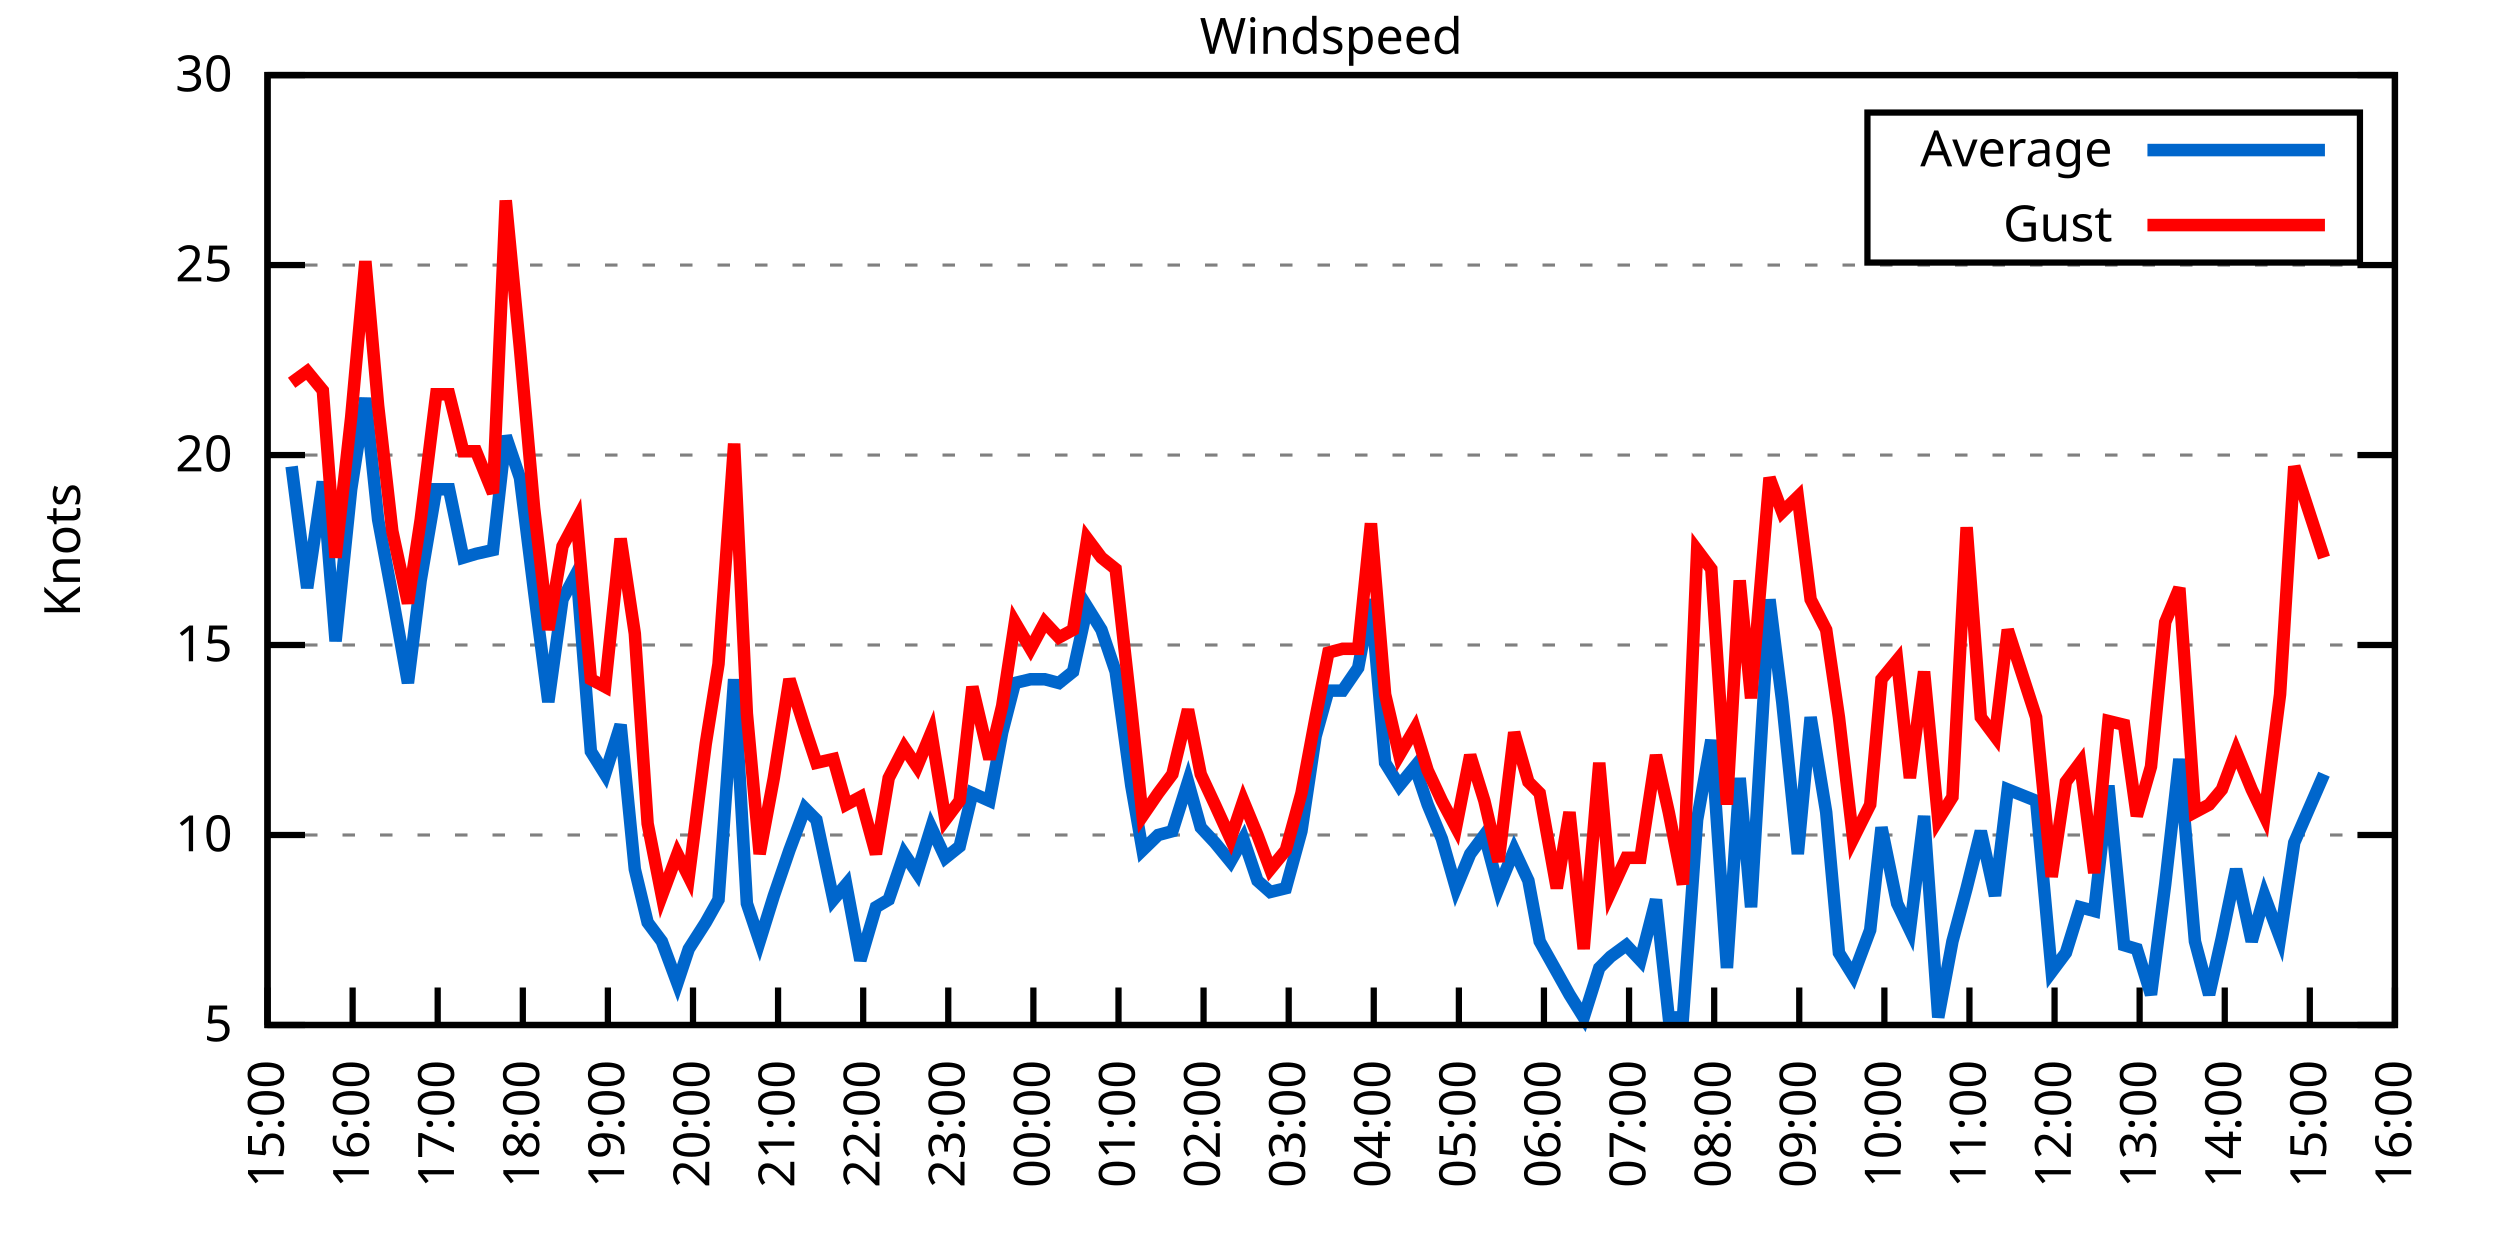
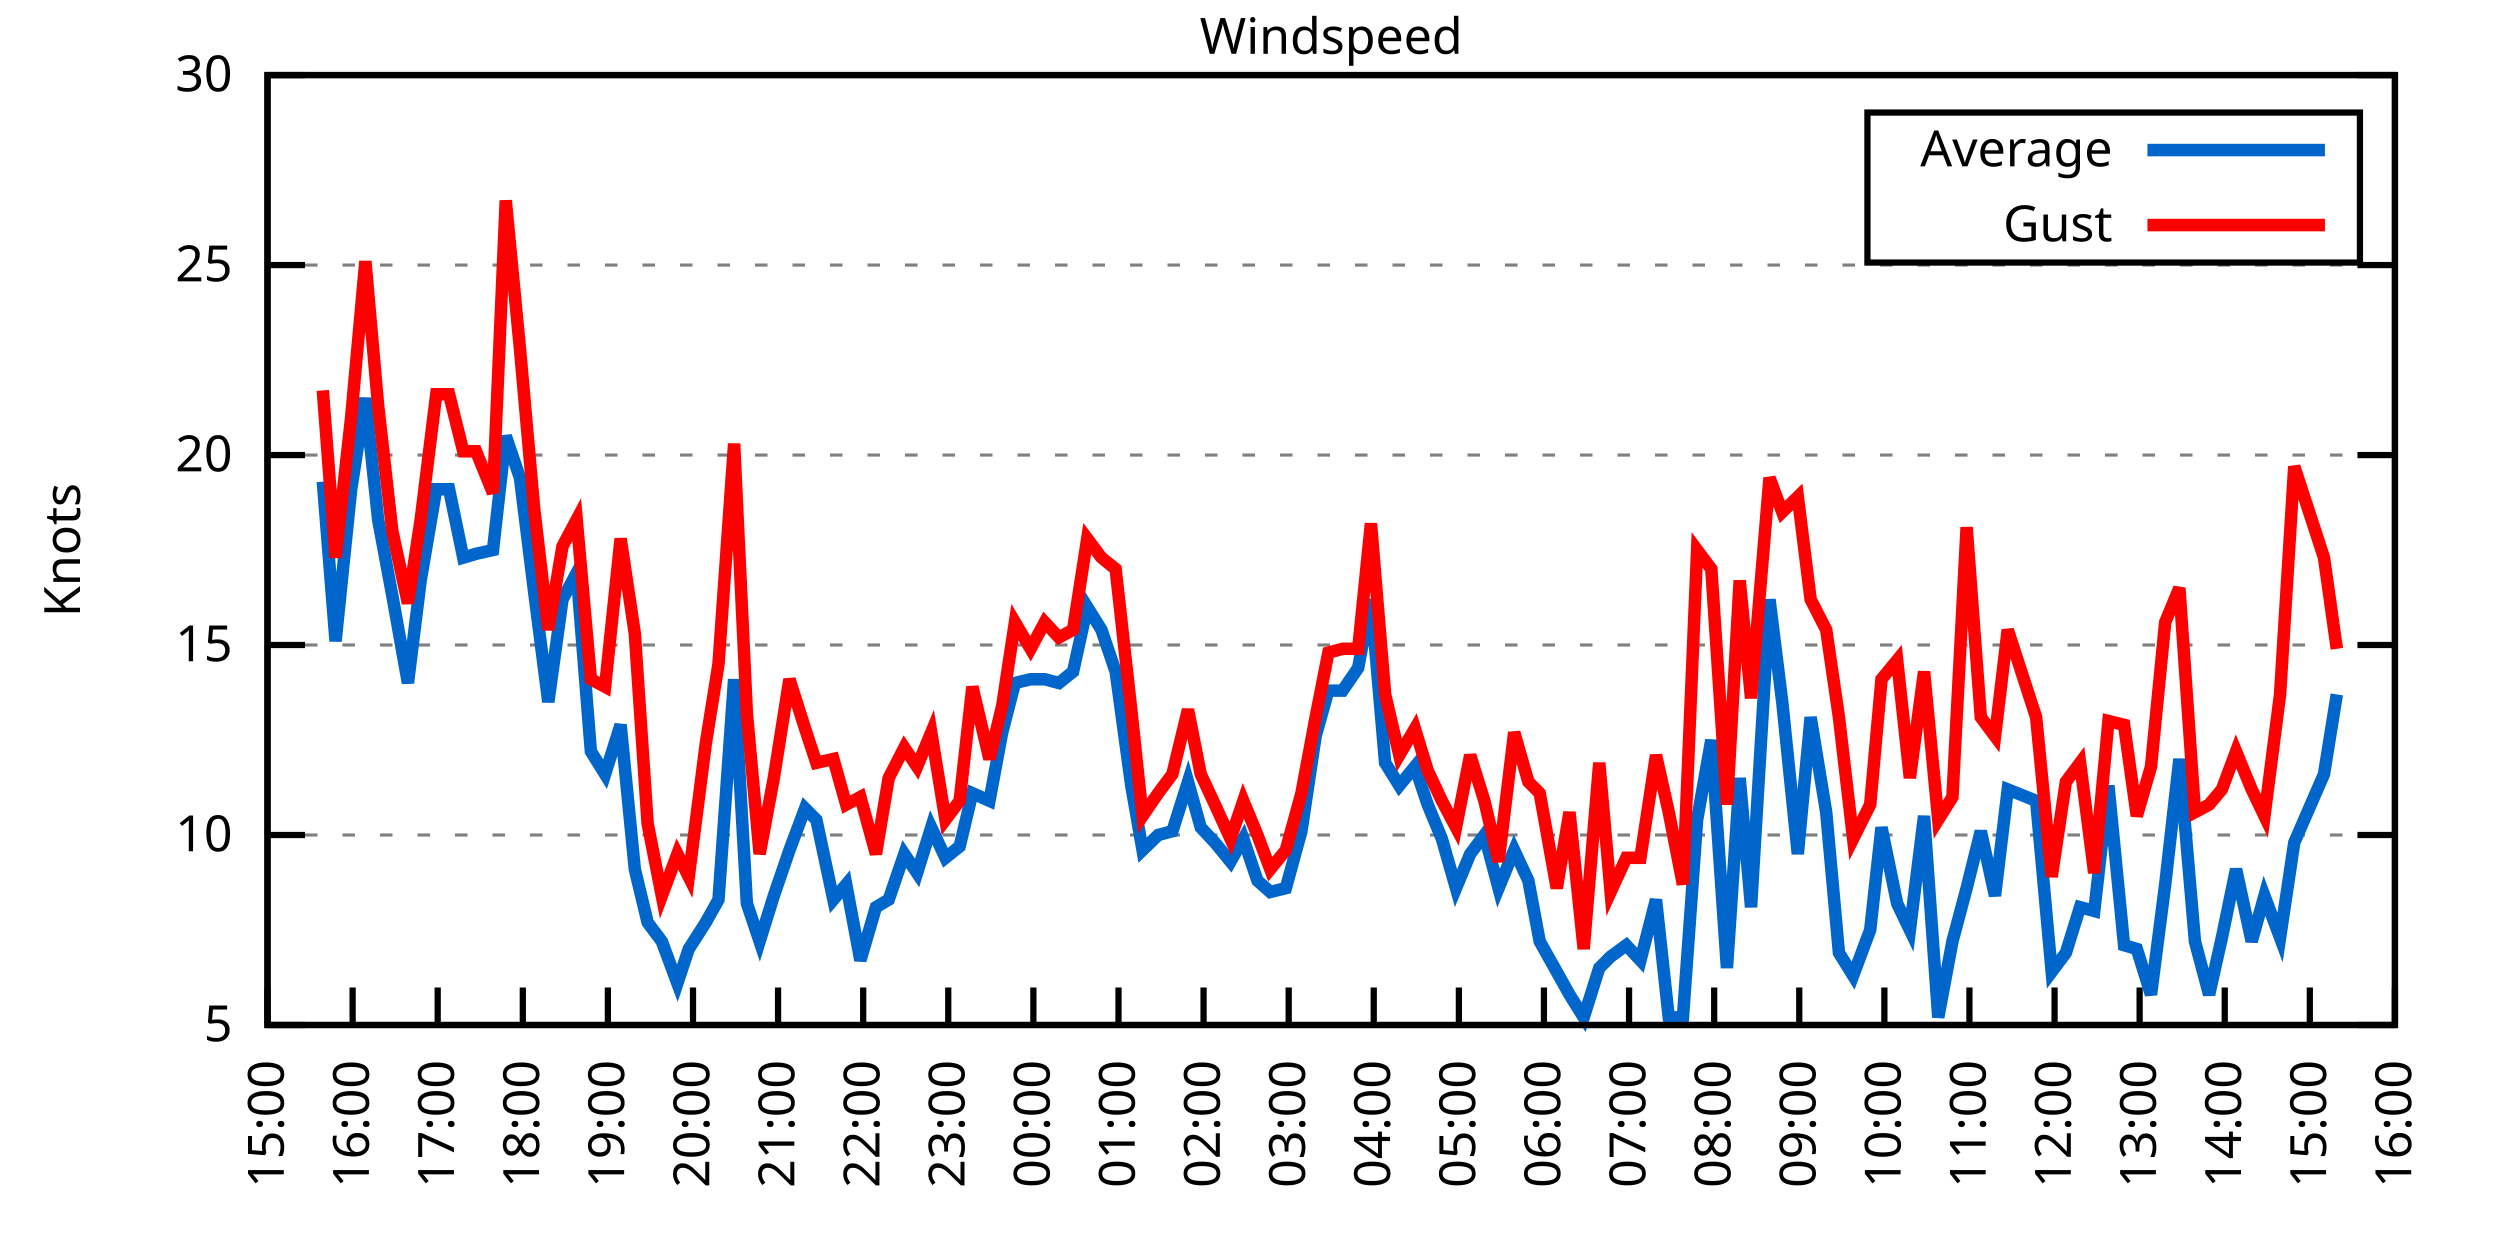
<svg xmlns="http://www.w3.org/2000/svg" xmlns:xlink="http://www.w3.org/1999/xlink" width="400" height="200" viewBox="0 0 400 200">
  <g id="gnuplot_canvas">
    <rect x="0" y="0" width="400" height="200" fill="none" />
    <defs>
      <circle id="gpDot" r="0.5" stroke-width="0.5" stroke="currentColor" />
      <path id="gpPt0" stroke-width="0.333" stroke="currentColor" d="M-1,0 h2 M0,-1 v2" />
      <path id="gpPt1" stroke-width="0.333" stroke="currentColor" d="M-1,-1 L1,1 M1,-1 L-1,1" />
      <path id="gpPt2" stroke-width="0.333" stroke="currentColor" d="M-1,0 L1,0 M0,-1 L0,1 M-1,-1 L1,1 M-1,1 L1,-1" />
      <rect id="gpPt3" stroke-width="0.333" stroke="currentColor" x="-1" y="-1" width="2" height="2" />
      <rect id="gpPt4" stroke-width="0.333" stroke="currentColor" fill="currentColor" x="-1" y="-1" width="2" height="2" />
      <circle id="gpPt5" stroke-width="0.333" stroke="currentColor" cx="0" cy="0" r="1" />
      <use xlink:href="#gpPt5" id="gpPt6" fill="currentColor" stroke="none" />
      <path id="gpPt7" stroke-width="0.333" stroke="currentColor" d="M0,-1.33 L-1.33,0.67 L1.33,0.67 z" />
      <use xlink:href="#gpPt7" id="gpPt8" fill="currentColor" stroke="none" />
      <use xlink:href="#gpPt7" id="gpPt9" stroke="currentColor" transform="rotate(180)" />
      <use xlink:href="#gpPt9" id="gpPt10" fill="currentColor" stroke="none" />
      <use xlink:href="#gpPt3" id="gpPt11" stroke="currentColor" transform="rotate(45)" />
      <use xlink:href="#gpPt11" id="gpPt12" fill="currentColor" stroke="none" />
      <path id="gpPt13" stroke-width="0.333" stroke="currentColor" d="M0,1.330 L1.265,0.411 L0.782,-1.067 L-0.782,-1.076 L-1.265,0.411 z" />
      <use xlink:href="#gpPt13" id="gpPt14" fill="currentColor" stroke="none" />
      <filter id="textbox" filterUnits="objectBoundingBox" x="0" y="0" height="1" width="1">
        <feFlood flood-color="white" flood-opacity="1" result="bgnd" />
        <feComposite in="SourceGraphic" in2="bgnd" operator="atop" />
      </filter>
      <filter id="greybox" filterUnits="objectBoundingBox" x="0" y="0" height="1" width="1">
        <feFlood flood-color="lightgrey" flood-opacity="1" result="grey" />
        <feComposite in="SourceGraphic" in2="grey" operator="atop" />
      </filter>
    </defs>
    <g fill="none" color="white" stroke="currentColor" stroke-width="1.00" stroke-linecap="butt" stroke-linejoin="miter">
</g>
    <g fill="none" color="black" stroke="currentColor" stroke-width="1.00" stroke-linecap="butt" stroke-linejoin="miter">
      <g stroke="none" shape-rendering="crispEdges">
        <polygon fill="rgb(255, 255, 255)" points="42.80,164.00 383.18,164.00 383.18,12.02 42.80,12.02 " />
      </g>
    </g>
    <g fill="none" color="black" stroke="currentColor" stroke-width="1.00" stroke-linecap="butt" stroke-linejoin="miter">
</g>
    <g fill="none" color="black" stroke="black" stroke-width="0.50" stroke-linecap="butt" stroke-linejoin="miter">
</g>
    <g fill="none" color="gray" stroke="currentColor" stroke-width="0.50" stroke-linecap="butt" stroke-linejoin="miter">
      <path stroke="gray" stroke-dasharray="2,4" class="gridline" d="M42.80,164.00 L383.19,164.00  " />
    </g>
    <g fill="none" color="gray" stroke="gray" stroke-width="1.00" stroke-linecap="butt" stroke-linejoin="miter">
</g>
    <g fill="none" color="black" stroke="currentColor" stroke-width="1.00" stroke-linecap="butt" stroke-linejoin="miter">
      <path stroke="black" d="M42.80,164.00 L48.80,164.00 M383.19,164.00 L377.19,164.00  " />
      <g transform="translate(37.20,166.60)" stroke="none" fill="black" font-family="Sans" font-size="8.00" text-anchor="end">
        <text>
          <tspan font-family="Sans"> 5</tspan>
        </text>
      </g>
    </g>
    <g fill="none" color="black" stroke="currentColor" stroke-width="1.00" stroke-linecap="butt" stroke-linejoin="miter">
</g>
    <g fill="none" color="black" stroke="black" stroke-width="0.50" stroke-linecap="butt" stroke-linejoin="miter">
</g>
    <g fill="none" color="gray" stroke="currentColor" stroke-width="0.50" stroke-linecap="butt" stroke-linejoin="miter">
      <path stroke="gray" stroke-dasharray="2,4" class="gridline" d="M42.80,133.60 L383.19,133.60  " />
    </g>
    <g fill="none" color="gray" stroke="gray" stroke-width="1.00" stroke-linecap="butt" stroke-linejoin="miter">
</g>
    <g fill="none" color="black" stroke="currentColor" stroke-width="1.00" stroke-linecap="butt" stroke-linejoin="miter">
      <path stroke="black" d="M42.80,133.60 L48.80,133.60 M383.19,133.60 L377.19,133.60  " />
      <g transform="translate(37.20,136.20)" stroke="none" fill="black" font-family="Sans" font-size="8.00" text-anchor="end">
        <text>
          <tspan font-family="Sans"> 10</tspan>
        </text>
      </g>
    </g>
    <g fill="none" color="black" stroke="currentColor" stroke-width="1.00" stroke-linecap="butt" stroke-linejoin="miter">
</g>
    <g fill="none" color="black" stroke="black" stroke-width="0.50" stroke-linecap="butt" stroke-linejoin="miter">
</g>
    <g fill="none" color="gray" stroke="currentColor" stroke-width="0.50" stroke-linecap="butt" stroke-linejoin="miter">
      <path stroke="gray" stroke-dasharray="2,4" class="gridline" d="M42.80,103.20 L383.19,103.20  " />
    </g>
    <g fill="none" color="gray" stroke="gray" stroke-width="1.00" stroke-linecap="butt" stroke-linejoin="miter">
</g>
    <g fill="none" color="black" stroke="currentColor" stroke-width="1.00" stroke-linecap="butt" stroke-linejoin="miter">
      <path stroke="black" d="M42.80,103.20 L48.80,103.20 M383.19,103.20 L377.19,103.20  " />
      <g transform="translate(37.20,105.80)" stroke="none" fill="black" font-family="Sans" font-size="8.00" text-anchor="end">
        <text>
          <tspan font-family="Sans"> 15</tspan>
        </text>
      </g>
    </g>
    <g fill="none" color="black" stroke="currentColor" stroke-width="1.00" stroke-linecap="butt" stroke-linejoin="miter">
</g>
    <g fill="none" color="black" stroke="black" stroke-width="0.50" stroke-linecap="butt" stroke-linejoin="miter">
</g>
    <g fill="none" color="gray" stroke="currentColor" stroke-width="0.50" stroke-linecap="butt" stroke-linejoin="miter">
      <path stroke="gray" stroke-dasharray="2,4" class="gridline" d="M42.80,72.81 L383.19,72.81  " />
    </g>
    <g fill="none" color="gray" stroke="gray" stroke-width="1.00" stroke-linecap="butt" stroke-linejoin="miter">
</g>
    <g fill="none" color="black" stroke="currentColor" stroke-width="1.00" stroke-linecap="butt" stroke-linejoin="miter">
      <path stroke="black" d="M42.80,72.81 L48.80,72.81 M383.19,72.81 L377.19,72.81  " />
      <g transform="translate(37.20,75.41)" stroke="none" fill="black" font-family="Sans" font-size="8.00" text-anchor="end">
        <text>
          <tspan font-family="Sans"> 20</tspan>
        </text>
      </g>
    </g>
    <g fill="none" color="black" stroke="currentColor" stroke-width="1.00" stroke-linecap="butt" stroke-linejoin="miter">
</g>
    <g fill="none" color="black" stroke="black" stroke-width="0.50" stroke-linecap="butt" stroke-linejoin="miter">
</g>
    <g fill="none" color="gray" stroke="currentColor" stroke-width="0.50" stroke-linecap="butt" stroke-linejoin="miter">
      <path stroke="gray" stroke-dasharray="2,4" class="gridline" d="M42.80,42.41 L383.19,42.41  " />
    </g>
    <g fill="none" color="gray" stroke="gray" stroke-width="1.00" stroke-linecap="butt" stroke-linejoin="miter">
</g>
    <g fill="none" color="black" stroke="currentColor" stroke-width="1.00" stroke-linecap="butt" stroke-linejoin="miter">
      <path stroke="black" d="M42.80,42.41 L48.80,42.41 M383.19,42.41 L377.19,42.41  " />
      <g transform="translate(37.20,45.01)" stroke="none" fill="black" font-family="Sans" font-size="8.00" text-anchor="end">
        <text>
          <tspan font-family="Sans"> 25</tspan>
        </text>
      </g>
    </g>
    <g fill="none" color="black" stroke="currentColor" stroke-width="1.00" stroke-linecap="butt" stroke-linejoin="miter">
</g>
    <g fill="none" color="black" stroke="black" stroke-width="0.50" stroke-linecap="butt" stroke-linejoin="miter">
</g>
    <g fill="none" color="gray" stroke="currentColor" stroke-width="0.50" stroke-linecap="butt" stroke-linejoin="miter">
      <path stroke="gray" stroke-dasharray="2,4" class="gridline" d="M42.80,12.01 L383.19,12.01  " />
    </g>
    <g fill="none" color="gray" stroke="gray" stroke-width="1.00" stroke-linecap="butt" stroke-linejoin="miter">
</g>
    <g fill="none" color="black" stroke="currentColor" stroke-width="1.00" stroke-linecap="butt" stroke-linejoin="miter">
      <path stroke="black" d="M42.80,12.01 L48.80,12.01 M383.19,12.01 L377.19,12.01  " />
      <g transform="translate(37.20,14.61)" stroke="none" fill="black" font-family="Sans" font-size="8.00" text-anchor="end">
        <text>
          <tspan font-family="Sans"> 30</tspan>
        </text>
      </g>
    </g>
    <g fill="none" color="black" stroke="currentColor" stroke-width="1.00" stroke-linecap="butt" stroke-linejoin="miter">
      <path stroke="black" d="M42.80,164.00 L42.80,158.00  " />
      <g transform="translate(45.40,169.60) rotate(270.00)" stroke="none" fill="black" font-family="Sans" font-size="8.00" text-anchor="end">
        <text>
          <tspan font-family="Sans">15:00</tspan>
        </text>
      </g>
    </g>
    <g fill="none" color="black" stroke="currentColor" stroke-width="1.00" stroke-linecap="butt" stroke-linejoin="miter">
      <path stroke="black" d="M56.42,164.00 L56.42,158.00  " />
      <g transform="translate(59.02,169.60) rotate(270.00)" stroke="none" fill="black" font-family="Sans" font-size="8.00" text-anchor="end">
        <text>
          <tspan font-family="Sans">16:00</tspan>
        </text>
      </g>
    </g>
    <g fill="none" color="black" stroke="currentColor" stroke-width="1.00" stroke-linecap="butt" stroke-linejoin="miter">
      <path stroke="black" d="M70.03,164.00 L70.03,158.00  " />
      <g transform="translate(72.63,169.60) rotate(270.00)" stroke="none" fill="black" font-family="Sans" font-size="8.00" text-anchor="end">
        <text>
          <tspan font-family="Sans">17:00</tspan>
        </text>
      </g>
    </g>
    <g fill="none" color="black" stroke="currentColor" stroke-width="1.00" stroke-linecap="butt" stroke-linejoin="miter">
      <path stroke="black" d="M83.65,164.00 L83.65,158.00  " />
      <g transform="translate(86.25,169.60) rotate(270.00)" stroke="none" fill="black" font-family="Sans" font-size="8.00" text-anchor="end">
        <text>
          <tspan font-family="Sans">18:00</tspan>
        </text>
      </g>
    </g>
    <g fill="none" color="black" stroke="currentColor" stroke-width="1.00" stroke-linecap="butt" stroke-linejoin="miter">
      <path stroke="black" d="M97.26,164.00 L97.26,158.00  " />
      <g transform="translate(99.86,169.60) rotate(270.00)" stroke="none" fill="black" font-family="Sans" font-size="8.00" text-anchor="end">
        <text>
          <tspan font-family="Sans">19:00</tspan>
        </text>
      </g>
    </g>
    <g fill="none" color="black" stroke="currentColor" stroke-width="1.00" stroke-linecap="butt" stroke-linejoin="miter">
      <path stroke="black" d="M110.88,164.00 L110.88,158.00  " />
      <g transform="translate(113.48,169.60) rotate(270.00)" stroke="none" fill="black" font-family="Sans" font-size="8.00" text-anchor="end">
        <text>
          <tspan font-family="Sans">20:00</tspan>
        </text>
      </g>
    </g>
    <g fill="none" color="black" stroke="currentColor" stroke-width="1.00" stroke-linecap="butt" stroke-linejoin="miter">
      <path stroke="black" d="M124.49,164.00 L124.49,158.00  " />
      <g transform="translate(127.09,169.60) rotate(270.00)" stroke="none" fill="black" font-family="Sans" font-size="8.00" text-anchor="end">
        <text>
          <tspan font-family="Sans">21:00</tspan>
        </text>
      </g>
    </g>
    <g fill="none" color="black" stroke="currentColor" stroke-width="1.00" stroke-linecap="butt" stroke-linejoin="miter">
      <path stroke="black" d="M138.11,164.00 L138.11,158.00  " />
      <g transform="translate(140.71,169.60) rotate(270.00)" stroke="none" fill="black" font-family="Sans" font-size="8.00" text-anchor="end">
        <text>
          <tspan font-family="Sans">22:00</tspan>
        </text>
      </g>
    </g>
    <g fill="none" color="black" stroke="currentColor" stroke-width="1.00" stroke-linecap="butt" stroke-linejoin="miter">
      <path stroke="black" d="M151.72,164.00 L151.72,158.00  " />
      <g transform="translate(154.32,169.60) rotate(270.00)" stroke="none" fill="black" font-family="Sans" font-size="8.00" text-anchor="end">
        <text>
          <tspan font-family="Sans">23:00</tspan>
        </text>
      </g>
    </g>
    <g fill="none" color="black" stroke="currentColor" stroke-width="1.00" stroke-linecap="butt" stroke-linejoin="miter">
      <path stroke="black" d="M165.34,164.00 L165.34,158.00  " />
      <g transform="translate(167.94,169.60) rotate(270.00)" stroke="none" fill="black" font-family="Sans" font-size="8.00" text-anchor="end">
        <text>
          <tspan font-family="Sans">00:00</tspan>
        </text>
      </g>
    </g>
    <g fill="none" color="black" stroke="currentColor" stroke-width="1.00" stroke-linecap="butt" stroke-linejoin="miter">
      <path stroke="black" d="M178.96,164.00 L178.96,158.00  " />
      <g transform="translate(181.56,169.60) rotate(270.00)" stroke="none" fill="black" font-family="Sans" font-size="8.00" text-anchor="end">
        <text>
          <tspan font-family="Sans">01:00</tspan>
        </text>
      </g>
    </g>
    <g fill="none" color="black" stroke="currentColor" stroke-width="1.00" stroke-linecap="butt" stroke-linejoin="miter">
      <path stroke="black" d="M192.57,164.00 L192.57,158.00  " />
      <g transform="translate(195.17,169.60) rotate(270.00)" stroke="none" fill="black" font-family="Sans" font-size="8.00" text-anchor="end">
        <text>
          <tspan font-family="Sans">02:00</tspan>
        </text>
      </g>
    </g>
    <g fill="none" color="black" stroke="currentColor" stroke-width="1.00" stroke-linecap="butt" stroke-linejoin="miter">
      <path stroke="black" d="M206.19,164.00 L206.19,158.00  " />
      <g transform="translate(208.79,169.60) rotate(270.00)" stroke="none" fill="black" font-family="Sans" font-size="8.00" text-anchor="end">
        <text>
          <tspan font-family="Sans">03:00</tspan>
        </text>
      </g>
    </g>
    <g fill="none" color="black" stroke="currentColor" stroke-width="1.00" stroke-linecap="butt" stroke-linejoin="miter">
      <path stroke="black" d="M219.80,164.00 L219.80,158.00  " />
      <g transform="translate(222.40,169.60) rotate(270.00)" stroke="none" fill="black" font-family="Sans" font-size="8.00" text-anchor="end">
        <text>
          <tspan font-family="Sans">04:00</tspan>
        </text>
      </g>
    </g>
    <g fill="none" color="black" stroke="currentColor" stroke-width="1.00" stroke-linecap="butt" stroke-linejoin="miter">
      <path stroke="black" d="M233.42,164.00 L233.42,158.00  " />
      <g transform="translate(236.02,169.60) rotate(270.00)" stroke="none" fill="black" font-family="Sans" font-size="8.00" text-anchor="end">
        <text>
          <tspan font-family="Sans">05:00</tspan>
        </text>
      </g>
    </g>
    <g fill="none" color="black" stroke="currentColor" stroke-width="1.00" stroke-linecap="butt" stroke-linejoin="miter">
      <path stroke="black" d="M247.03,164.00 L247.03,158.00  " />
      <g transform="translate(249.63,169.60) rotate(270.00)" stroke="none" fill="black" font-family="Sans" font-size="8.00" text-anchor="end">
        <text>
          <tspan font-family="Sans">06:00</tspan>
        </text>
      </g>
    </g>
    <g fill="none" color="black" stroke="currentColor" stroke-width="1.00" stroke-linecap="butt" stroke-linejoin="miter">
      <path stroke="black" d="M260.65,164.00 L260.65,158.00  " />
      <g transform="translate(263.25,169.60) rotate(270.00)" stroke="none" fill="black" font-family="Sans" font-size="8.00" text-anchor="end">
        <text>
          <tspan font-family="Sans">07:00</tspan>
        </text>
      </g>
    </g>
    <g fill="none" color="black" stroke="currentColor" stroke-width="1.00" stroke-linecap="butt" stroke-linejoin="miter">
      <path stroke="black" d="M274.27,164.00 L274.27,158.00  " />
      <g transform="translate(276.87,169.60) rotate(270.00)" stroke="none" fill="black" font-family="Sans" font-size="8.00" text-anchor="end">
        <text>
          <tspan font-family="Sans">08:00</tspan>
        </text>
      </g>
    </g>
    <g fill="none" color="black" stroke="currentColor" stroke-width="1.00" stroke-linecap="butt" stroke-linejoin="miter">
      <path stroke="black" d="M287.88,164.00 L287.88,158.00  " />
      <g transform="translate(290.48,169.60) rotate(270.00)" stroke="none" fill="black" font-family="Sans" font-size="8.00" text-anchor="end">
        <text>
          <tspan font-family="Sans">09:00</tspan>
        </text>
      </g>
    </g>
    <g fill="none" color="black" stroke="currentColor" stroke-width="1.00" stroke-linecap="butt" stroke-linejoin="miter">
      <path stroke="black" d="M301.50,164.00 L301.50,158.00  " />
      <g transform="translate(304.10,169.60) rotate(270.00)" stroke="none" fill="black" font-family="Sans" font-size="8.00" text-anchor="end">
        <text>
          <tspan font-family="Sans">10:00</tspan>
        </text>
      </g>
    </g>
    <g fill="none" color="black" stroke="currentColor" stroke-width="1.00" stroke-linecap="butt" stroke-linejoin="miter">
      <path stroke="black" d="M315.11,164.00 L315.11,158.00  " />
      <g transform="translate(317.71,169.60) rotate(270.00)" stroke="none" fill="black" font-family="Sans" font-size="8.00" text-anchor="end">
        <text>
          <tspan font-family="Sans">11:00</tspan>
        </text>
      </g>
    </g>
    <g fill="none" color="black" stroke="currentColor" stroke-width="1.00" stroke-linecap="butt" stroke-linejoin="miter">
      <path stroke="black" d="M328.73,164.00 L328.73,158.00  " />
      <g transform="translate(331.33,169.60) rotate(270.00)" stroke="none" fill="black" font-family="Sans" font-size="8.00" text-anchor="end">
        <text>
          <tspan font-family="Sans">12:00</tspan>
        </text>
      </g>
    </g>
    <g fill="none" color="black" stroke="currentColor" stroke-width="1.00" stroke-linecap="butt" stroke-linejoin="miter">
      <path stroke="black" d="M342.34,164.00 L342.34,158.00  " />
      <g transform="translate(344.94,169.60) rotate(270.00)" stroke="none" fill="black" font-family="Sans" font-size="8.00" text-anchor="end">
        <text>
          <tspan font-family="Sans">13:00</tspan>
        </text>
      </g>
    </g>
    <g fill="none" color="black" stroke="currentColor" stroke-width="1.00" stroke-linecap="butt" stroke-linejoin="miter">
      <path stroke="black" d="M355.96,164.00 L355.96,158.00  " />
      <g transform="translate(358.56,169.60) rotate(270.00)" stroke="none" fill="black" font-family="Sans" font-size="8.00" text-anchor="end">
        <text>
          <tspan font-family="Sans">14:00</tspan>
        </text>
      </g>
    </g>
    <g fill="none" color="black" stroke="currentColor" stroke-width="1.00" stroke-linecap="butt" stroke-linejoin="miter">
      <path stroke="black" d="M369.57,164.00 L369.57,158.00  " />
      <g transform="translate(372.17,169.60) rotate(270.00)" stroke="none" fill="black" font-family="Sans" font-size="8.00" text-anchor="end">
        <text>
          <tspan font-family="Sans">15:00</tspan>
        </text>
      </g>
    </g>
    <g fill="none" color="black" stroke="currentColor" stroke-width="1.00" stroke-linecap="butt" stroke-linejoin="miter">
      <path stroke="black" d="M383.19,164.00 L383.19,158.00  " />
      <g transform="translate(385.79,169.60) rotate(270.00)" stroke="none" fill="black" font-family="Sans" font-size="8.00" text-anchor="end">
        <text>
          <tspan font-family="Sans">16:00</tspan>
        </text>
      </g>
    </g>
    <g fill="none" color="black" stroke="currentColor" stroke-width="1.00" stroke-linecap="butt" stroke-linejoin="miter">
</g>
    <g fill="none" color="black" stroke="currentColor" stroke-width="1.00" stroke-linecap="butt" stroke-linejoin="miter">
      <path stroke="black" d="M42.80,12.01 L42.80,164.00 L383.19,164.00 L383.19,12.01 L42.80,12.01 Z  " />
    </g>
    <g fill="none" color="black" stroke="currentColor" stroke-width="1.00" stroke-linecap="butt" stroke-linejoin="miter">
</g>
    <g fill="none" color="black" stroke="currentColor" stroke-width="1.00" stroke-linecap="butt" stroke-linejoin="miter">
      <path stroke="black" d="M298.79,42.01 L298.79,18.01 L377.59,18.01 L377.59,42.01 L298.79,42.01 Z  " />
    </g>
    <g id="Windspeed_plot_1">
      <g fill="none" color="white" stroke="black" stroke-width="2.00" stroke-linecap="butt" stroke-linejoin="miter">
</g>
      <g fill="none" color="black" stroke="currentColor" stroke-width="2.00" stroke-linecap="butt" stroke-linejoin="miter">
        <g transform="translate(337.99,26.61)" stroke="none" fill="black" font-family="Sans" font-size="8.00" text-anchor="end">
          <text>
            <tspan font-family="Sans">Average</tspan>
          </text>
        </g>
      </g>
      <g fill="none" color="black" stroke="currentColor" stroke-width="2.00" stroke-linecap="butt" stroke-linejoin="miter">
-         <path stroke="rgb(  0, 102, 204)" d="M343.59,24.01 L371.99,24.01 M46.66,74.63 L49.15,94.08 L51.65,77.06 L53.69,102.60 L56.19,78.28 L58.46,63.69   L60.50,83.14 L62.77,95.30 L65.27,109.28 L67.31,92.87 L69.80,78.28 L71.85,78.28 L74.12,89.22 L76.16,88.61   L78.88,88.00 L80.92,69.77 L83.19,76.45 L85.46,94.69 L87.73,112.32 L90.00,95.91 L92.27,91.65 L94.54,120.23   L96.81,123.87 L99.30,115.97 L101.57,139.07 L103.62,147.59 L105.89,150.62 L108.38,157.31 L110.20,151.84 L112.92,147.59   L114.96,143.94 L117.46,108.68 L119.50,144.55 L121.54,150.62 L123.81,143.33 L126.31,136.03 L128.81,129.35 L130.62,131.17   L133.34,143.94 L135.39,141.51 L137.66,153.66 L140.15,145.15 L142.19,143.94 L144.69,136.64 L146.73,139.68 L149.00,132.39   L151.27,137.25 L153.54,135.43 L155.58,126.91 L158.31,128.13 L160.35,117.19 L162.39,109.28 L164.89,108.68 L167.16,108.68   L169.43,109.28 L171.69,107.46 L173.96,97.12 L176.23,100.77 L178.50,107.46 L181.00,125.70 L182.81,136.03 L185.31,133.60   L187.58,132.99 L190.08,125.09 L192.12,132.39 L194.39,134.82 L196.88,137.86 L198.93,134.21 L201.19,140.90 L203.24,142.72   L205.73,142.11 L208.23,132.99 L210.50,117.80 L212.54,110.50 L214.81,110.50 L217.31,106.85 L219.35,95.91 L221.62,122.05   L223.89,125.70 L226.38,122.66 L228.43,128.74 L230.70,134.21 L232.96,142.11 L235.23,136.64 L237.50,133.60 L239.77,142.11   L242.27,136.03 L244.54,140.90 L246.35,150.62 L249.08,155.49 L251.12,159.14 L253.39,162.78 L255.88,154.88 L257.70,153.06   L260.20,151.23 L262.47,153.66 L264.96,143.94 L267.00,162.78 L269.27,162.78 L271.54,131.17 L273.81,118.40 L276.31,154.88   L278.35,124.48 L280.17,145.15 L283.12,95.91 L285.16,112.32 L287.65,136.64 L289.70,114.76 L292.19,129.95 L294.23,152.45   L296.50,156.10 L299.23,148.80 L301.04,132.39 L303.54,144.55 L305.58,148.80 L307.85,130.56 L310.12,162.78 L312.39,150.62   L314.66,142.11 L316.93,132.99 L319.20,143.33 L321.24,126.31 L325.78,128.13 L328.27,155.49 L330.54,152.45 L332.81,145.15   L335.08,145.76 L337.35,125.70 L339.85,151.23 L341.89,151.84 L344.16,159.14 L346.43,141.51 L348.70,121.44 L351.19,150.62   L353.46,159.14 L355.50,150.02 L357.77,139.07 L360.27,150.62 L362.31,143.33 L364.81,150.02 L367.08,134.82 L371.84,123.87    " />
+         <path stroke="rgb(  0, 102, 204)" d="M343.59,24.01 L371.99,24.01 M51.65,77.06 L53.69,102.60 L56.19,78.28 L58.46,63.69 L60.50,83.14 L62.77,95.30   L65.27,109.28 L67.31,92.87 L69.80,78.28 L71.85,78.28 L74.12,89.22 L76.16,88.61 L78.88,88.00 L80.92,69.77   L83.19,76.45 L85.46,94.69 L87.73,112.32 L90.00,95.91 L92.27,91.65 L94.54,120.23 L96.81,123.87 L99.30,115.97   L101.57,139.07 L103.62,147.59 L105.89,150.62 L108.38,157.31 L110.20,151.84 L112.92,147.59 L114.96,143.94 L117.46,108.68   L119.50,144.55 L121.54,150.62 L123.81,143.33 L126.31,136.03 L128.81,129.35 L130.62,131.17 L133.34,143.94 L135.39,141.51   L137.66,153.66 L140.15,145.15 L142.19,143.94 L144.69,136.64 L146.73,139.68 L149.00,132.39 L151.27,137.25 L153.54,135.43   L155.58,126.91 L158.31,128.13 L160.35,117.19 L162.39,109.28 L164.89,108.68 L167.16,108.68 L169.43,109.28 L171.69,107.46   L173.96,97.12 L176.23,100.77 L178.50,107.46 L181.00,125.70 L182.81,136.03 L185.31,133.60 L187.58,132.99 L190.08,125.09   L192.12,132.39 L194.39,134.82 L196.88,137.86 L198.93,134.21 L201.19,140.90 L203.24,142.72 L205.73,142.11 L208.23,132.99   L210.50,117.80 L212.54,110.50 L214.81,110.50 L217.31,106.85 L219.35,95.91 L221.62,122.05 L223.89,125.70 L226.38,122.66   L228.43,128.74 L230.70,134.21 L232.96,142.11 L235.23,136.64 L237.50,133.60 L239.77,142.11 L242.27,136.03 L244.54,140.90   L246.35,150.62 L249.08,155.49 L251.12,159.14 L253.39,162.78 L255.88,154.88 L257.70,153.06 L260.20,151.23 L262.47,153.66   L264.96,143.94 L267.00,162.78 L269.27,162.78 L271.54,131.17 L273.81,118.40 L276.31,154.88 L278.35,124.48 L280.17,145.15   L283.12,95.91 L285.16,112.32 L287.65,136.64 L289.70,114.76 L292.19,129.95 L294.23,152.45 L296.50,156.10 L299.23,148.80   L301.04,132.39 L303.54,144.55 L305.58,148.80 L307.85,130.56 L310.12,162.78 L312.39,150.62 L314.66,142.11 L316.93,132.99   L319.20,143.33 L321.24,126.31 L325.78,128.13 L328.27,155.49 L330.54,152.45 L332.81,145.15 L335.08,145.76 L337.35,125.70   L339.85,151.23 L341.89,151.84 L344.16,159.14 L346.43,141.51 L348.70,121.44 L351.19,150.62 L353.46,159.14 L355.50,150.02   L357.77,139.07 L360.27,150.62 L362.31,143.33 L364.81,150.02 L367.08,134.82 L371.84,123.87 L373.89,111.11  " />
      </g>
    </g>
    <g id="Windspeed_plot_2">
      <g fill="none" color="black" stroke="currentColor" stroke-width="2.00" stroke-linecap="butt" stroke-linejoin="miter">
        <g transform="translate(337.99,38.61)" stroke="none" fill="black" font-family="Sans" font-size="8.00" text-anchor="end">
          <text>
            <tspan font-family="Sans">Gust</tspan>
          </text>
        </g>
      </g>
      <g fill="none" color="black" stroke="currentColor" stroke-width="2.00" stroke-linecap="butt" stroke-linejoin="miter">
-         <path stroke="rgb(255,   0,   0)" d="M343.59,36.01 L371.99,36.01 M46.66,61.25 L49.15,59.43 L51.65,62.47 L53.69,89.22 L56.19,66.73 L58.46,41.80   L60.50,64.90 L62.77,84.97 L65.27,96.52 L67.31,83.14 L69.80,63.08 L71.85,63.08 L74.12,72.20 L76.16,72.20   L78.88,78.89 L80.92,32.07 L83.19,55.78 L85.46,81.32 L87.73,100.77 L90.00,87.40 L92.27,83.14 L94.54,108.68   L96.81,109.89 L99.30,86.18 L101.57,101.38 L103.62,131.78 L105.89,143.33 L108.38,136.64 L110.20,140.29 L112.92,119.01   L114.96,106.24 L117.46,70.98 L119.50,114.15 L121.54,136.64 L123.81,124.48 L126.31,108.68 L128.81,116.58 L130.62,122.05   L133.34,121.44 L135.39,128.74 L137.66,127.52 L140.15,136.64 L142.19,124.48 L144.69,119.62 L146.73,122.66 L149.00,117.19   L151.27,131.17 L153.54,128.13 L155.58,109.89 L158.31,121.44 L160.35,112.93 L162.39,99.56 L164.89,103.81 L167.16,99.56   L169.43,101.99 L171.69,100.77 L173.96,86.18 L176.23,89.22 L178.50,91.04 L181.00,113.54 L182.81,130.56 L185.31,126.91   L187.58,123.87 L190.08,113.54 L192.12,123.87 L194.39,128.74 L196.88,134.21 L198.93,128.13 L201.19,133.60 L203.24,139.07   L205.73,136.03 L208.23,126.91 L210.50,114.76 L212.54,104.42 L214.81,103.81 L217.31,103.81 L219.35,83.75 L221.62,111.11   L223.89,120.83 L226.38,116.58 L228.43,123.27 L230.70,128.13 L232.96,132.39 L235.23,120.83 L237.50,128.13 L239.77,137.86   L242.27,117.19 L244.54,125.09 L246.35,126.91 L249.08,142.11 L251.12,129.95 L253.39,151.84 L255.88,122.05 L257.70,142.72   L260.20,137.25 L262.47,137.25 L264.96,120.83 L267.00,129.95 L269.27,141.51 L271.54,88.00 L273.81,91.04 L276.31,128.74   L278.35,92.87 L280.17,111.72 L283.12,76.45 L285.16,81.93 L287.65,79.49 L289.70,95.91 L292.19,100.77 L294.23,114.76   L296.50,134.21 L299.23,128.74 L301.04,108.68 L303.54,105.64 L305.58,124.48 L307.85,107.46 L310.12,131.17 L312.39,127.52   L314.66,84.36 L316.93,114.76 L319.20,117.80 L321.24,100.77 L325.78,114.76 L328.27,140.29 L330.54,125.09 L332.81,122.05   L335.08,139.68 L337.35,115.36 L339.85,115.97 L341.89,130.56 L344.16,122.66 L346.43,99.56 L348.70,94.08 L351.19,129.95   L353.46,128.74 L355.50,126.31 L357.77,120.23 L360.27,126.31 L362.31,130.56 L364.81,111.11 L367.08,74.63 L371.84,89.22    " />
+         <path stroke="rgb(255,   0,   0)" d="M343.59,36.01 L371.99,36.01 M51.65,62.47 L53.69,89.22 L56.19,66.73 L58.46,41.80 L60.50,64.90 L62.77,84.97   L65.27,96.52 L67.31,83.14 L69.80,63.08 L71.85,63.08 L74.12,72.20 L76.16,72.20 L78.88,78.89 L80.92,32.07   L83.19,55.78 L85.46,81.32 L87.73,100.77 L90.00,87.40 L92.27,83.14 L94.54,108.68 L96.81,109.89 L99.30,86.18   L101.57,101.38 L103.62,131.78 L105.89,143.33 L108.38,136.64 L110.20,140.29 L112.92,119.01 L114.96,106.24 L117.46,70.98   L119.50,114.15 L121.54,136.64 L123.81,124.48 L126.31,108.68 L128.81,116.58 L130.62,122.05 L133.34,121.44 L135.39,128.74   L137.66,127.52 L140.15,136.64 L142.19,124.48 L144.69,119.62 L146.73,122.66 L149.00,117.19 L151.27,131.17 L153.54,128.13   L155.58,109.89 L158.31,121.44 L160.35,112.93 L162.39,99.56 L164.89,103.81 L167.16,99.56 L169.43,101.99 L171.69,100.77   L173.96,86.18 L176.23,89.22 L178.50,91.04 L181.00,113.54 L182.81,130.56 L185.31,126.91 L187.58,123.87 L190.08,113.54   L192.12,123.87 L194.39,128.74 L196.88,134.21 L198.93,128.13 L201.19,133.60 L203.24,139.07 L205.73,136.03 L208.23,126.91   L210.50,114.76 L212.54,104.42 L214.81,103.81 L217.31,103.81 L219.35,83.75 L221.62,111.11 L223.89,120.83 L226.38,116.58   L228.43,123.27 L230.70,128.13 L232.96,132.39 L235.23,120.83 L237.50,128.13 L239.77,137.86 L242.27,117.19 L244.54,125.09   L246.35,126.91 L249.08,142.11 L251.12,129.95 L253.39,151.84 L255.88,122.05 L257.70,142.72 L260.20,137.25 L262.47,137.25   L264.96,120.83 L267.00,129.95 L269.27,141.51 L271.54,88.00 L273.81,91.04 L276.31,128.74 L278.35,92.87 L280.17,111.72   L283.12,76.45 L285.16,81.93 L287.65,79.49 L289.70,95.91 L292.19,100.77 L294.23,114.76 L296.50,134.21 L299.23,128.74   L301.04,108.68 L303.54,105.64 L305.58,124.48 L307.85,107.46 L310.12,131.17 L312.39,127.52 L314.66,84.36 L316.93,114.76   L319.20,117.80 L321.24,100.77 L325.78,114.76 L328.27,140.29 L330.54,125.09 L332.81,122.05 L335.08,139.68 L337.35,115.36   L339.85,115.97 L341.89,130.56 L344.16,122.66 L346.43,99.56 L348.70,94.08 L351.19,129.95 L353.46,128.74 L355.50,126.31   L357.77,120.23 L360.27,126.31 L362.31,130.56 L364.81,111.11 L367.08,74.63 L371.84,89.22 L373.89,103.81  " />
      </g>
    </g>
    <g fill="none" color="black" stroke="currentColor" stroke-width="2.00" stroke-linecap="butt" stroke-linejoin="miter">
</g>
    <g fill="none" color="black" stroke="black" stroke-width="1.00" stroke-linecap="butt" stroke-linejoin="miter">
</g>
    <g fill="none" color="black" stroke="currentColor" stroke-width="1.00" stroke-linecap="butt" stroke-linejoin="miter">
      <path stroke="black" d="M42.80,12.01 L42.80,164.00 L383.19,164.00 L383.19,12.01 L42.80,12.01 Z  " />
      <g transform="translate(12.80,88.01) rotate(270.00)" stroke="none" fill="black" font-family="Sans" font-size="8.00" text-anchor="middle">
        <text>
          <tspan font-family="Sans">Knots</tspan>
        </text>
      </g>
    </g>
    <g fill="none" color="black" stroke="currentColor" stroke-width="1.00" stroke-linecap="butt" stroke-linejoin="miter">
</g>
    <g fill="none" color="black" stroke="currentColor" stroke-width="1.00" stroke-linecap="butt" stroke-linejoin="miter">
      <g transform="translate(212.99,8.61)" stroke="none" fill="black" font-family="Sans" font-size="8.00" text-anchor="middle">
        <text>
          <tspan font-family="Sans">Windspeed</tspan>
        </text>
      </g>
    </g>
    <g fill="none" color="black" stroke="currentColor" stroke-width="1.00" stroke-linecap="butt" stroke-linejoin="miter">
</g>
  </g>
</svg>
